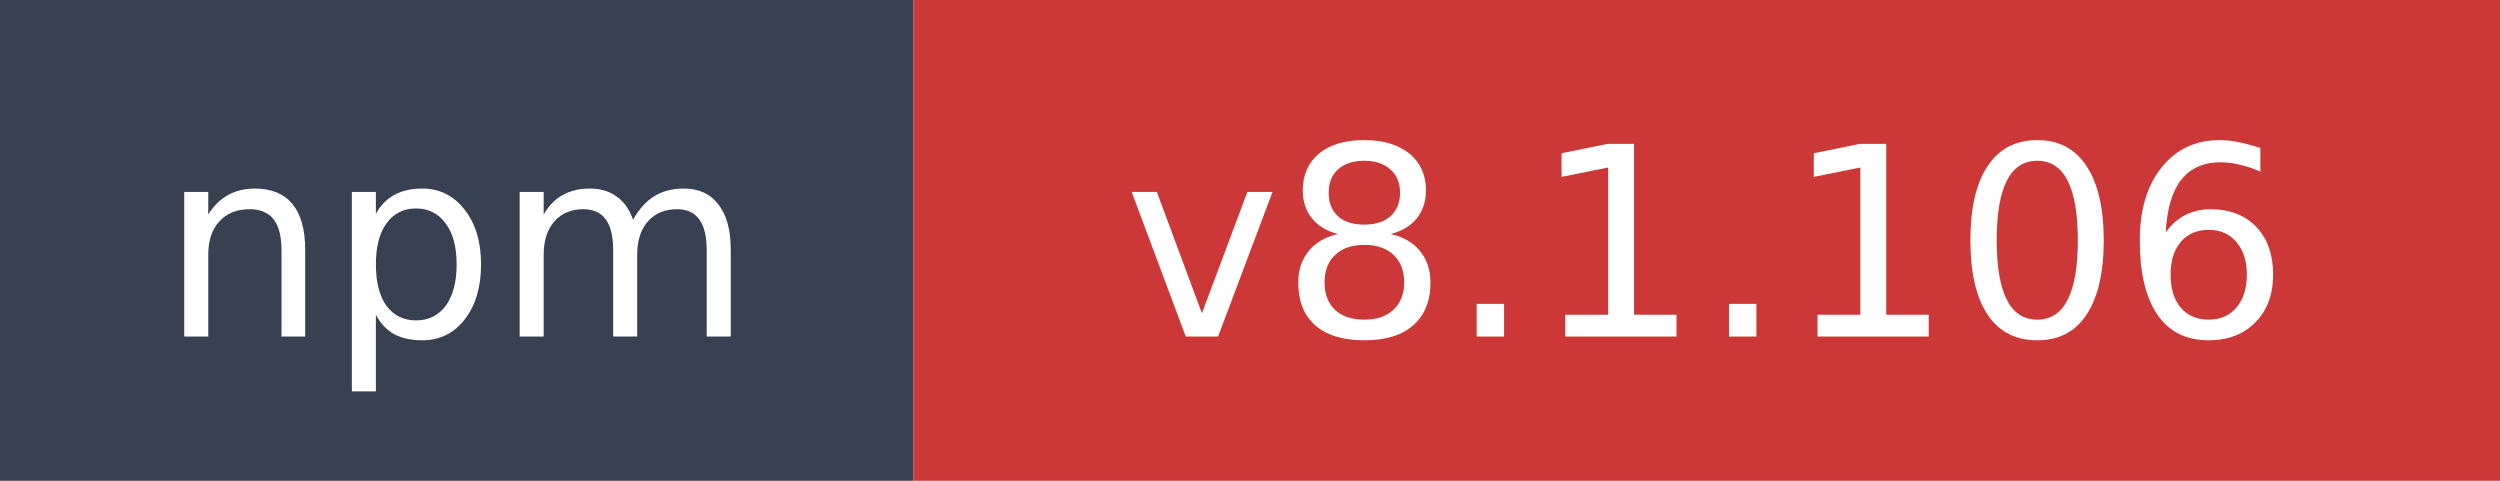
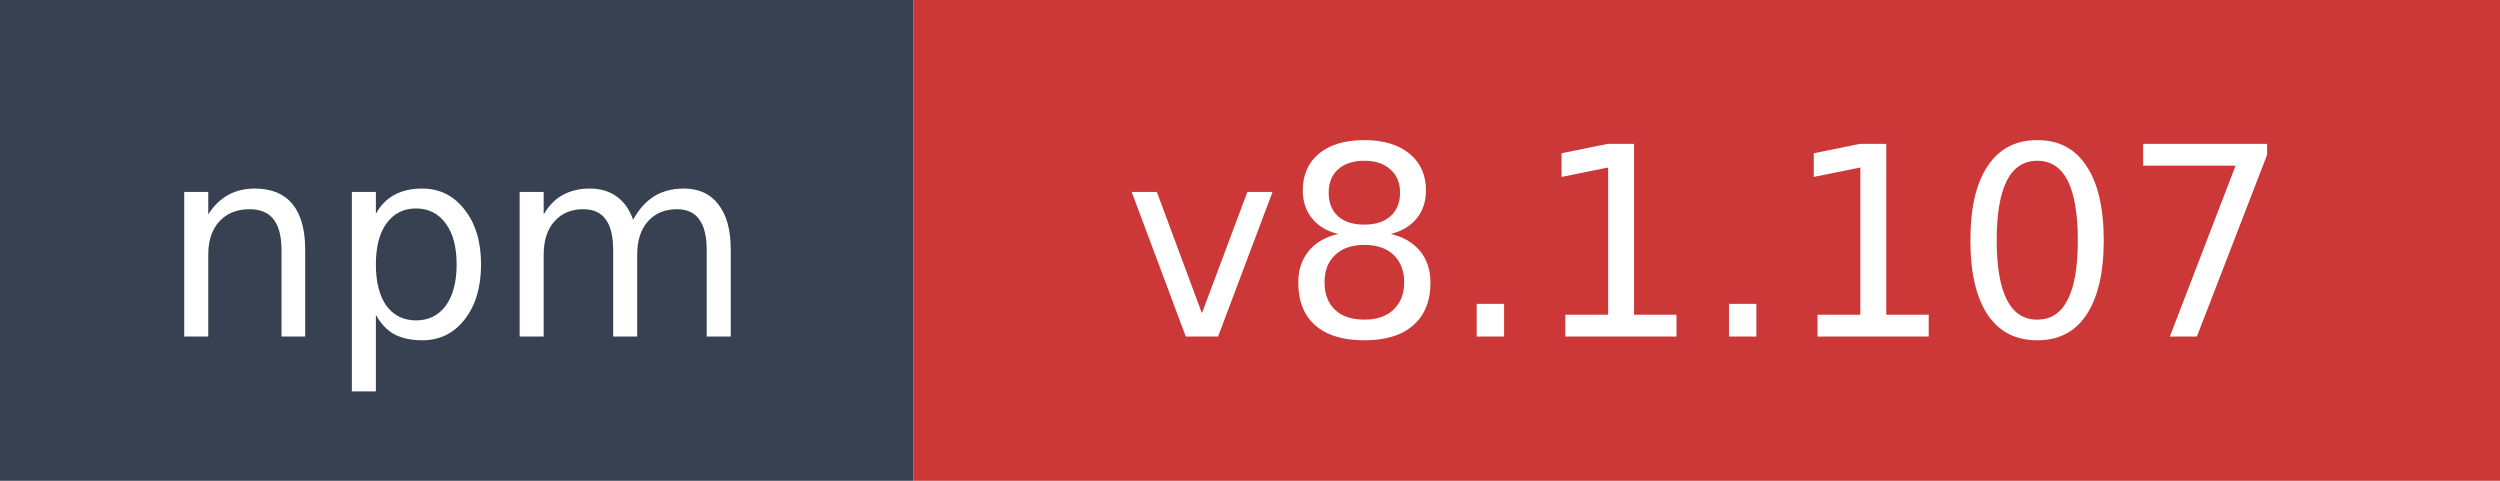
- <svg xmlns="http://www.w3.org/2000/svg" width="104" height="20" role="img" aria-label="npm: v8.1.106">
+ <svg xmlns="http://www.w3.org/2000/svg" width="104" height="20" role="img" aria-label="npm: v8.1.107">
  <rect width="38" height="20" fill="#374151" />
  <rect x="38" width="66" height="20" fill="#cb3837" />
  <text x="19" y="14" fill="#ffffff" font-family="Verdana,Geneva,DejaVu Sans,sans-serif" font-size="11" text-anchor="middle">npm</text>
-   <text x="71" y="14" fill="#ffffff" font-family="Verdana,Geneva,DejaVu Sans,sans-serif" font-size="11" text-anchor="middle">v8.1.106</text>
+   <text x="71" y="14" fill="#ffffff" font-family="Verdana,Geneva,DejaVu Sans,sans-serif" font-size="11" text-anchor="middle">v8.1.107</text>
</svg>
